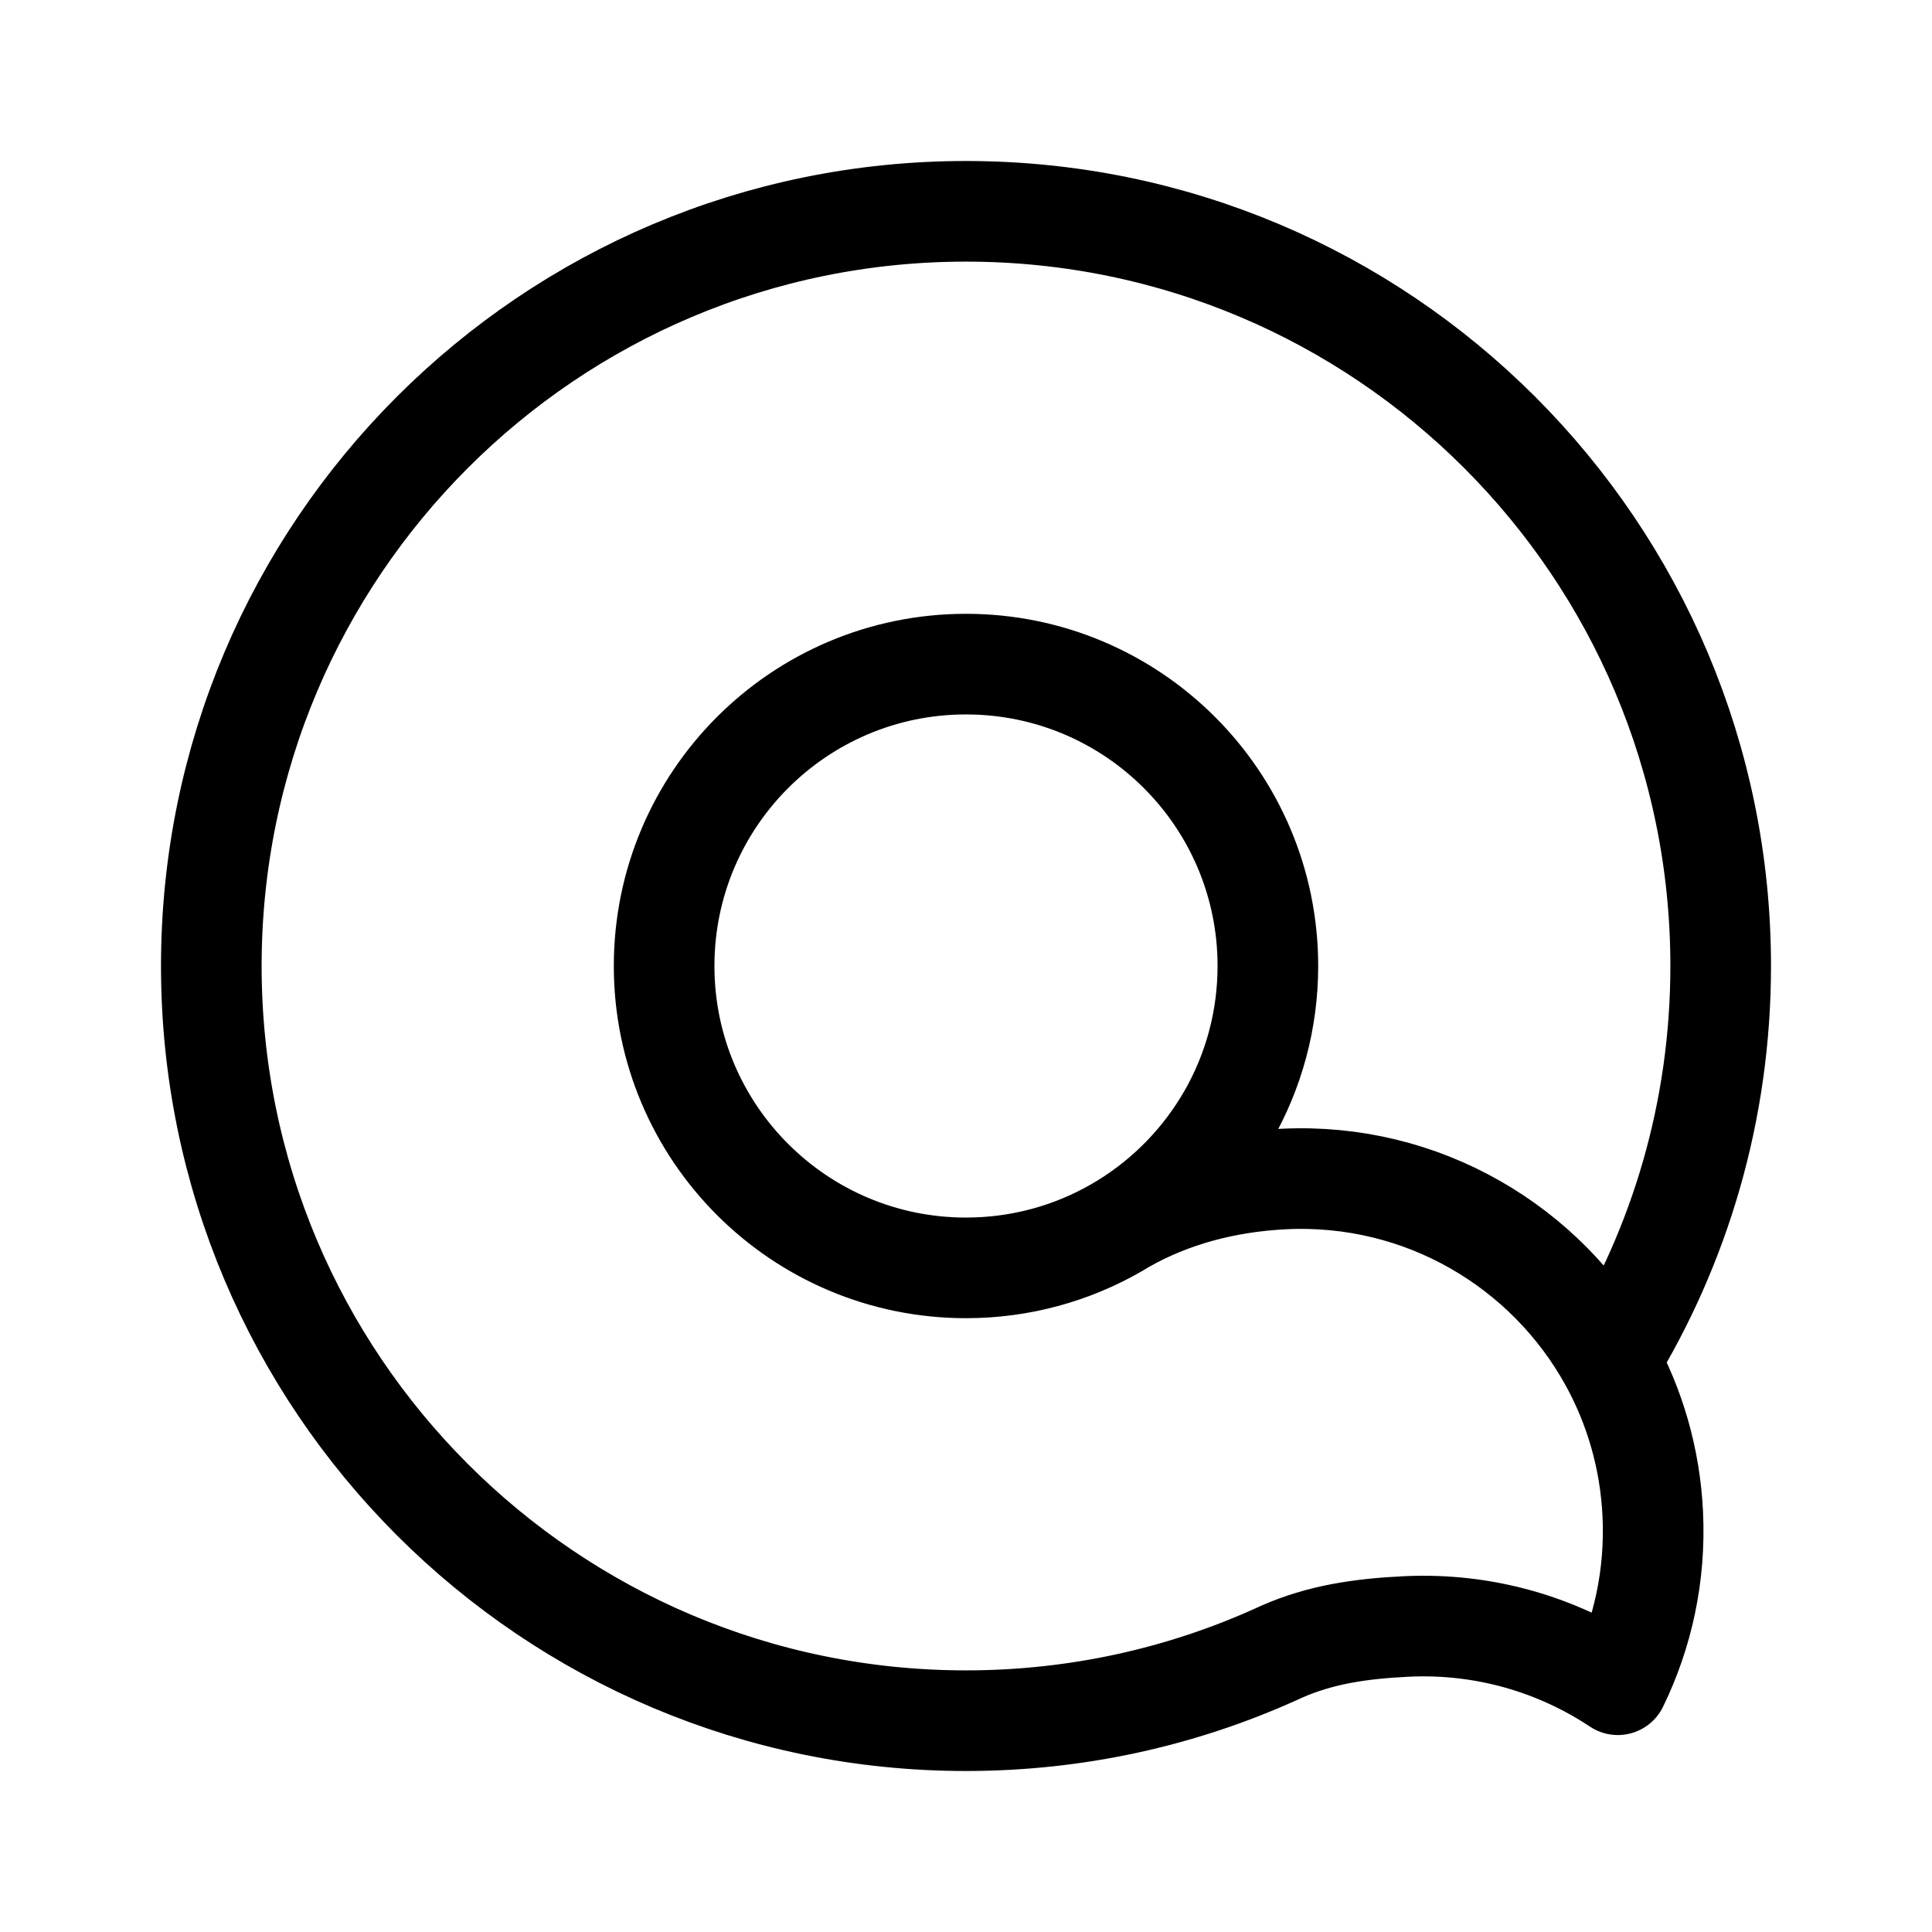
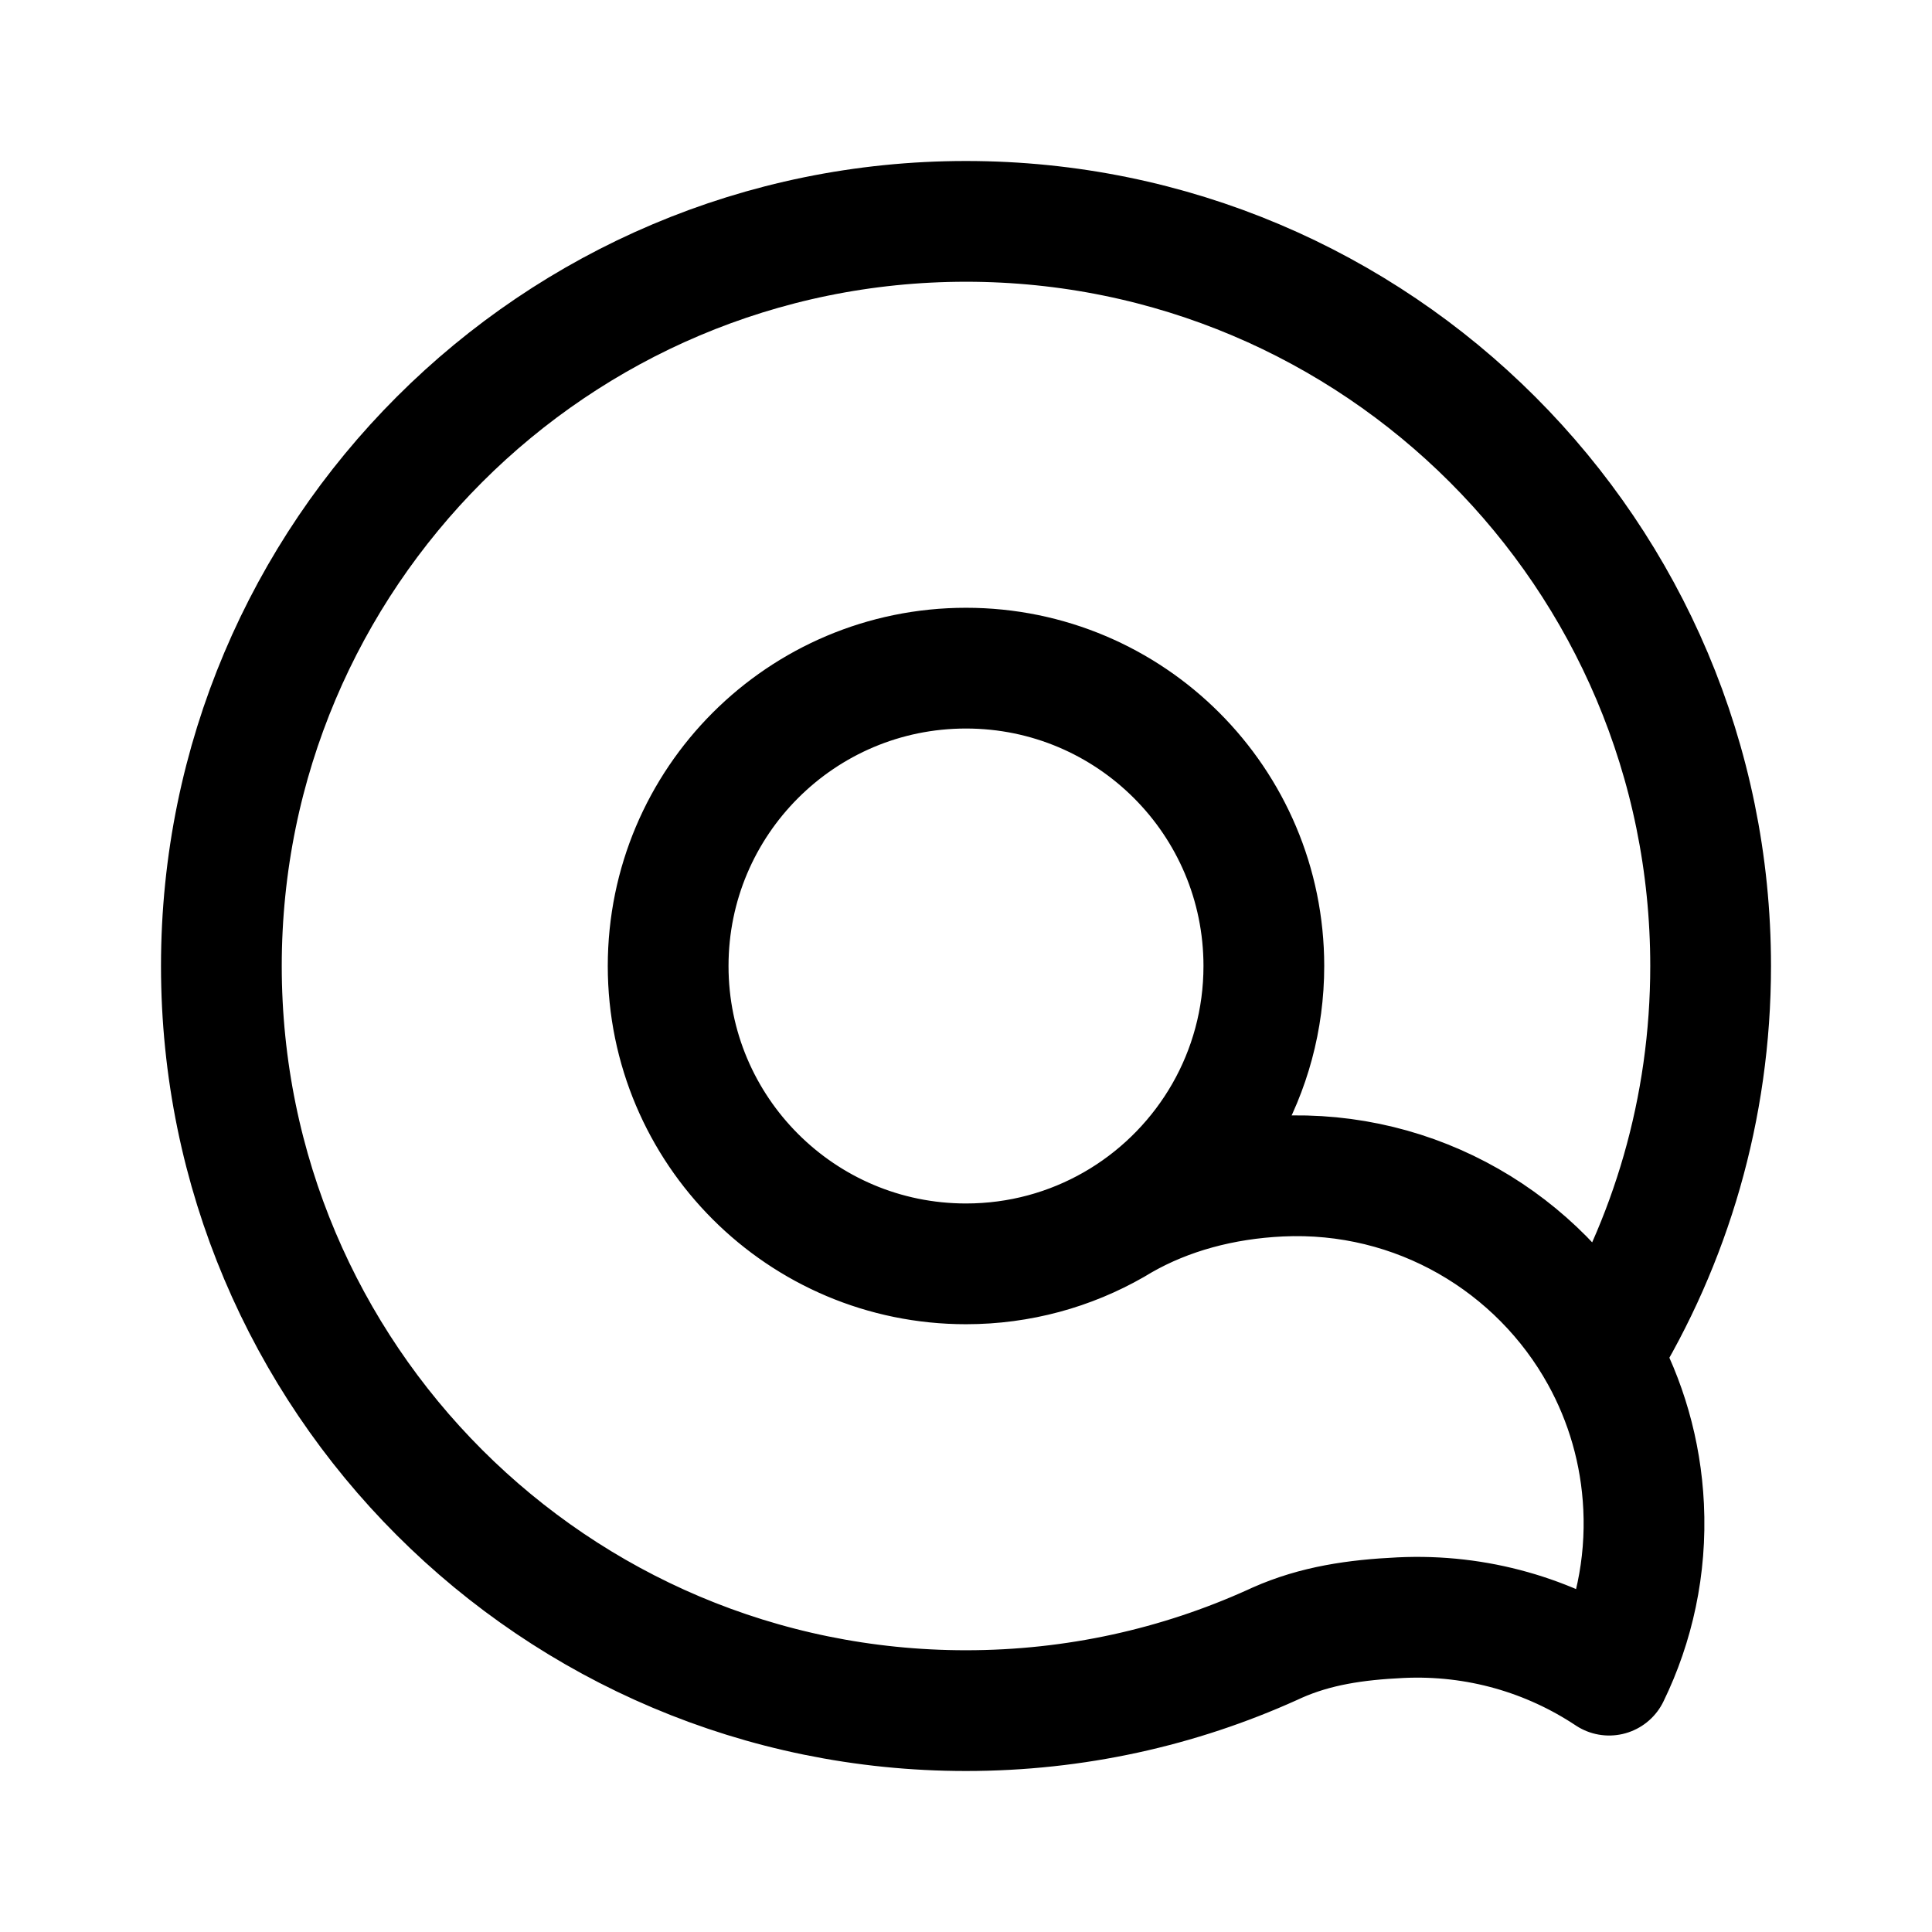
<svg xmlns="http://www.w3.org/2000/svg" width="192" height="192" viewBox="0 0 192 192" fill="none">
-   <path d="M111.672 121.586C120.267 116.31 126 106.825 126 96C126 79.431 112.569 66 96 66C79.431 66 66 79.431 66 96C66 112.569 79.431 126 96 126C101.419 126 106.502 124.563 110.889 122.05M111.672 121.586C111.413 121.745 111.152 121.9 110.889 122.05M111.672 121.586C111.408 121.737 111.147 121.892 110.889 122.05M111.672 121.586C116.363 118.9 121.842 117.444 127.616 117.167C141.394 116.507 153.692 123.907 159.943 135.216M126.848 164.382C127.013 164.305 127.177 164.23 127.342 164.157M126.848 164.382C127.013 164.308 127.178 164.233 127.342 164.157M126.848 164.382C117.439 168.634 106.996 171 96 171C54.579 171 21 137.421 21 96C21 54.579 54.579 21 96 21C137.421 21 171 54.579 171 96C171 110.375 166.956 123.806 159.943 135.216M127.342 164.157C131.214 162.442 135.233 161.854 139.757 161.637C147.502 161.266 154.779 163.442 160.777 167.426C163.265 162.317 164.541 156.529 164.25 150.453C163.985 144.923 162.451 139.755 159.943 135.216" stroke="black" stroke-width="10" stroke-linecap="round" stroke-linejoin="round" />
+   <path d="M111.463 121.245C119.943 116.039 125.6 106.68 125.6 96C125.6 79.652 112.348 66.4 96 66.4C79.652 66.4 66.4 79.652 66.4 96C66.4 112.348 79.652 125.6 96 125.6C101.346 125.6 106.361 124.183 110.69 121.703M111.463 121.245C111.208 121.402 110.95 121.554 110.69 121.703M111.463 121.245C111.203 121.394 110.945 121.547 110.69 121.703M111.463 121.245C116.091 118.594 121.498 117.158 127.194 116.885C140.789 116.234 152.923 123.535 159.09 134.693M126.437 163.471C126.599 163.395 126.762 163.32 126.924 163.248M126.437 163.471C126.6 163.397 126.762 163.323 126.924 163.248M126.437 163.471C117.153 167.665 106.849 170 96 170C55.131 170 22 136.869 22 96C22 55.131 55.131 22 96 22C136.869 22 170 55.131 170 96C170 110.184 166.01 123.435 159.09 134.693M126.924 163.248C130.744 161.556 134.71 160.976 139.174 160.762C146.815 160.396 153.995 162.542 159.913 166.474C162.368 161.433 163.627 155.722 163.34 149.727C163.079 144.271 161.565 139.171 159.09 134.693" stroke="black" stroke-width="12" stroke-linecap="round" stroke-linejoin="round" />
</svg>
